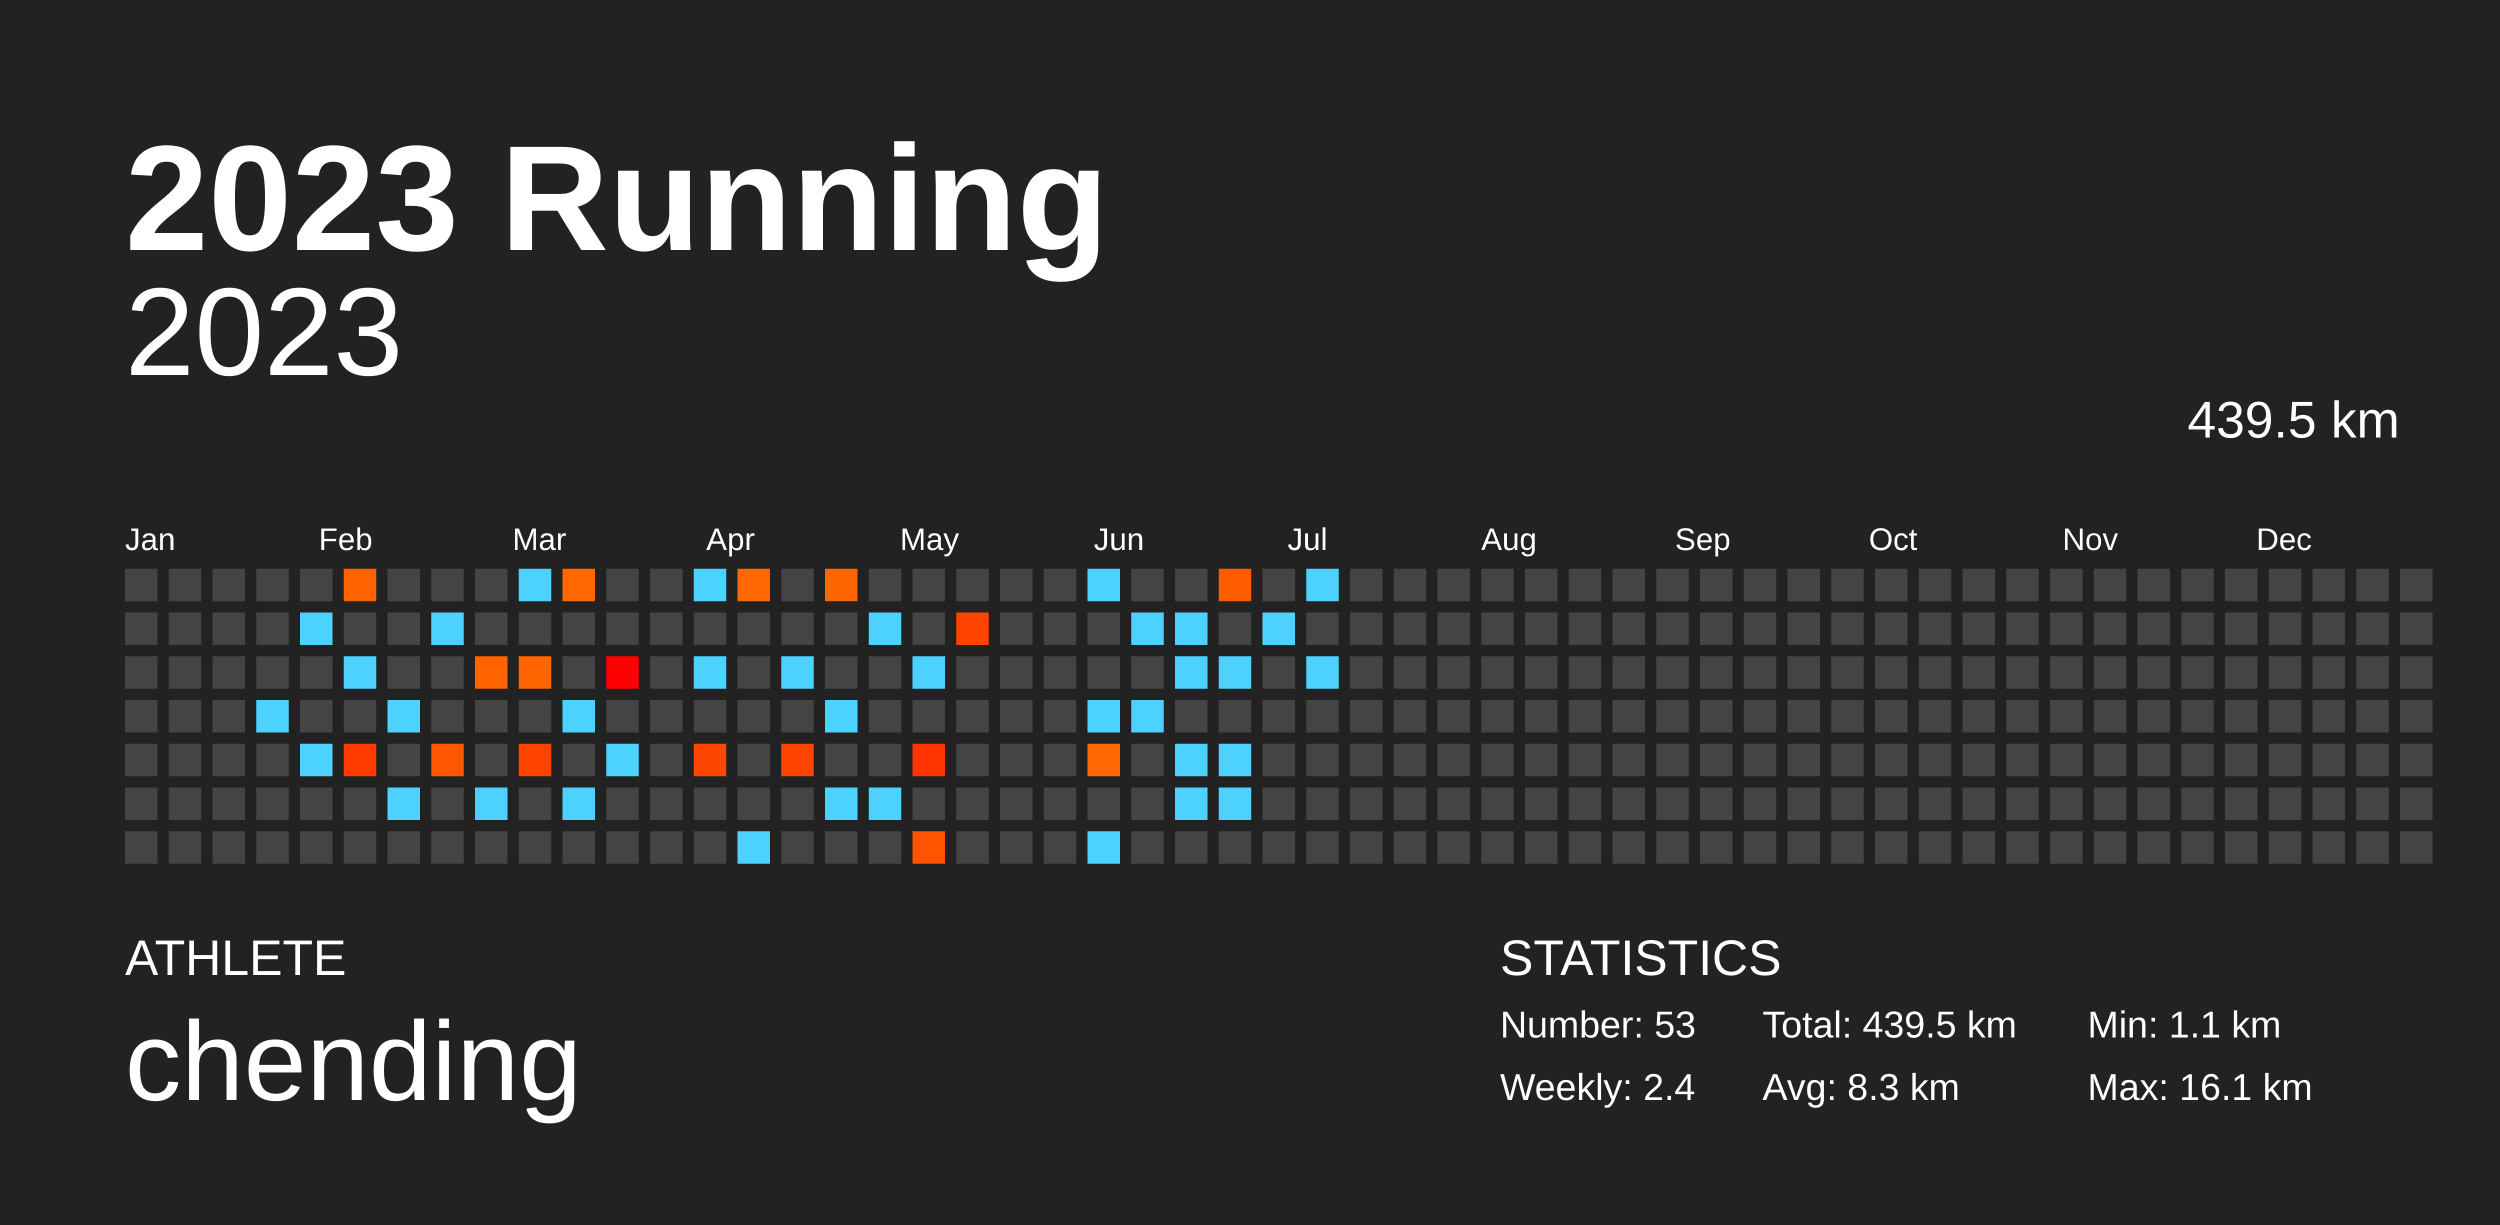
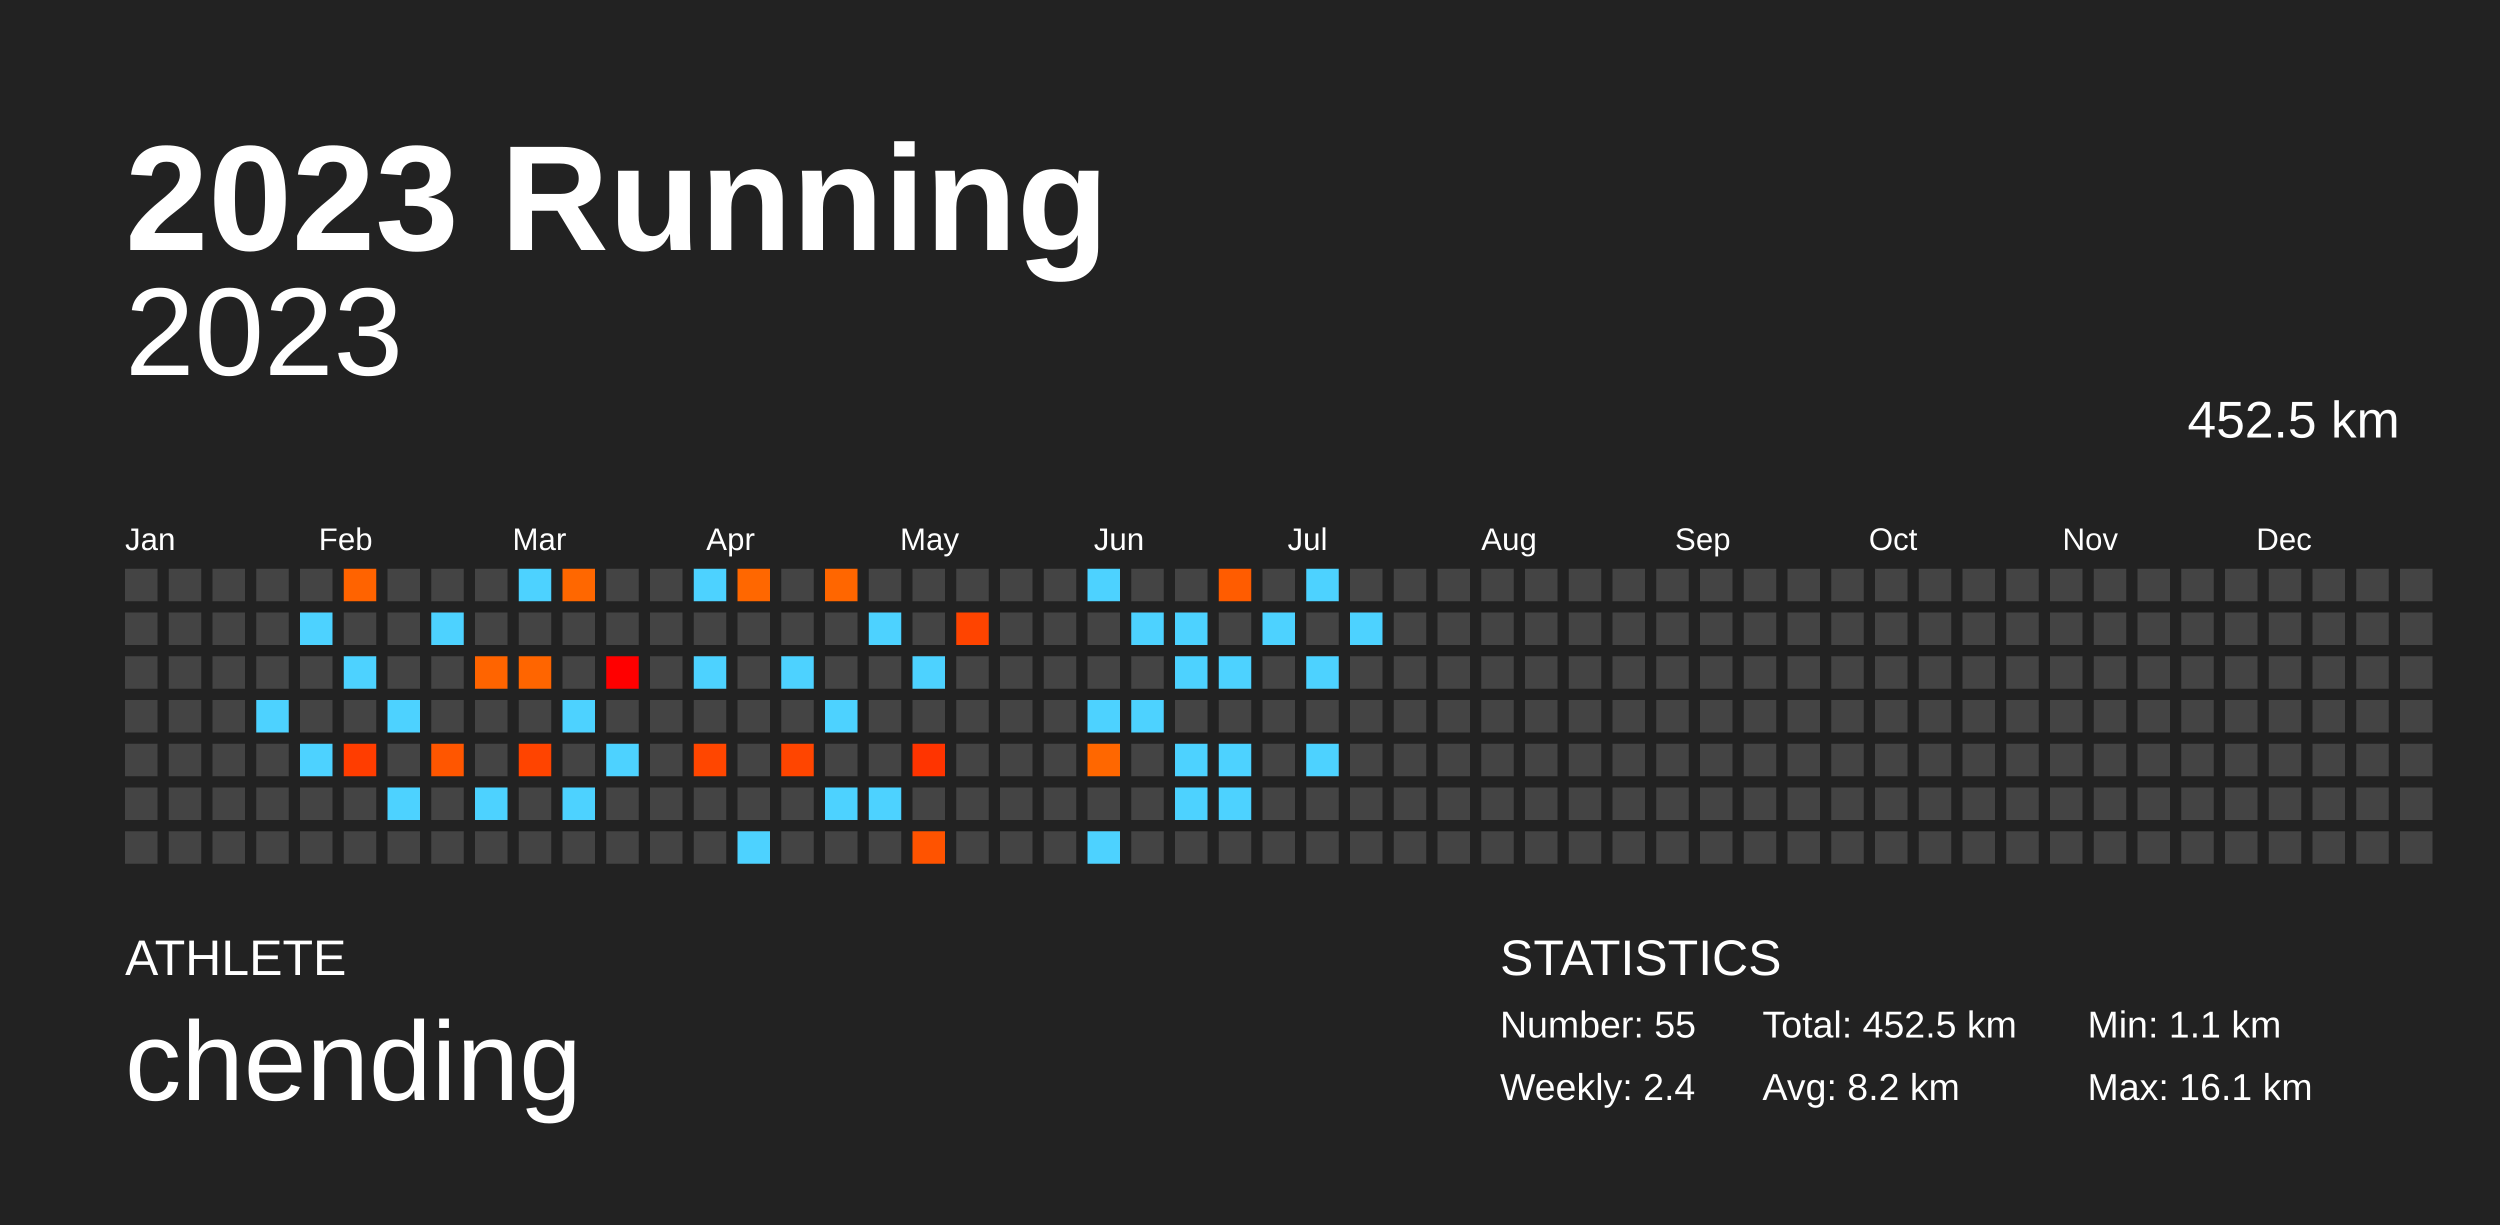
<svg xmlns="http://www.w3.org/2000/svg" baseProfile="full" height="98mm" version="1.1" viewBox="0,0,200,98" width="200mm">
  <defs />
  <rect fill="#222222" height="98" width="200" x="0" y="0" />
  <text fill="#FFFFFF" style="font-size:12px; font-family:Arial; font-weight:bold;" x="10" y="20">2023 Running</text>
  <text fill="#FFFFFF" style="font-size:4px; font-family:Arial" x="10" y="78">ATHLETE</text>
  <text fill="#FFFFFF" style="font-size:9px; font-family:Arial" x="10" y="88">chending</text>
  <text fill="#FFFFFF" style="font-size:4px; font-family:Arial" x="120" y="78">STATISTICS</text>
-   <text fill="#FFFFFF" style="font-size:3px; font-family:Arial" x="120" y="83">Number: 53</text>
+   <text fill="#FFFFFF" style="font-size:3px; font-family:Arial" x="120" y="83">Number: 55</text>
  <text fill="#FFFFFF" style="font-size:3px; font-family:Arial" x="120" y="88">Weekly: 2.4</text>
-   <text fill="#FFFFFF" style="font-size:3px; font-family:Arial" x="141" y="83">Total: 439.5 km</text>
-   <text fill="#FFFFFF" style="font-size:3px; font-family:Arial" x="141" y="88">Avg: 8.3 km</text>
+   <text fill="#FFFFFF" style="font-size:3px; font-family:Arial" x="141" y="83">Total: 452.5 km</text>
+   <text fill="#FFFFFF" style="font-size:3px; font-family:Arial" x="141" y="88">Avg: 8.2 km</text>
  <text fill="#FFFFFF" style="font-size:3px; font-family:Arial" x="167" y="83">Min: 1.1 km</text>
  <text fill="#FFFFFF" style="font-size:3px; font-family:Arial" x="167" y="88">Max: 16.1 km</text>
  <text alignment-baseline="hanging" fill="#FFFFFF" style="font-size:10.0px; font-family:Arial;" x="10" y="30">2023</text>
-   <text alignment-baseline="hanging" fill="#FFFFFF" style="font-size:4.125px; font-family:Arial;" x="175" y="35">439.5 km</text>
+   <text alignment-baseline="hanging" fill="#FFFFFF" style="font-size:4.125px; font-family:Arial;" x="175" y="35">452.5 km</text>
  <text fill="#FFFFFF" style="font-size:2.5px; font-family:Arial" x="10.0" y="44">Jan</text>
  <text fill="#FFFFFF" style="font-size:2.5px; font-family:Arial" x="25.5" y="44">Feb</text>
  <text fill="#FFFFFF" style="font-size:2.5px; font-family:Arial" x="41.0" y="44">Mar</text>
  <text fill="#FFFFFF" style="font-size:2.5px; font-family:Arial" x="56.5" y="44">Apr</text>
  <text fill="#FFFFFF" style="font-size:2.5px; font-family:Arial" x="72.0" y="44">May</text>
  <text fill="#FFFFFF" style="font-size:2.5px; font-family:Arial" x="87.5" y="44">Jun</text>
  <text fill="#FFFFFF" style="font-size:2.5px; font-family:Arial" x="103.0" y="44">Jul</text>
  <text fill="#FFFFFF" style="font-size:2.5px; font-family:Arial" x="118.5" y="44">Aug</text>
  <text fill="#FFFFFF" style="font-size:2.5px; font-family:Arial" x="134.0" y="44">Sep</text>
  <text fill="#FFFFFF" style="font-size:2.5px; font-family:Arial" x="149.5" y="44">Oct</text>
  <text fill="#FFFFFF" style="font-size:2.5px; font-family:Arial" x="165.0" y="44">Nov</text>
  <text fill="#FFFFFF" style="font-size:2.5px; font-family:Arial" x="180.5" y="44">Dec</text>
  <rect fill="#444444" height="2.6" width="2.6" x="10.0" y="45.5" />
  <rect fill="#444444" height="2.6" width="2.6" x="10.0" y="49.0" />
  <rect fill="#444444" height="2.6" width="2.6" x="10.0" y="52.5" />
  <rect fill="#444444" height="2.6" width="2.6" x="10.0" y="56.0" />
  <rect fill="#444444" height="2.6" width="2.6" x="10.0" y="59.5" />
  <rect fill="#444444" height="2.6" width="2.6" x="10.0" y="63.0" />
  <rect fill="#444444" height="2.6" width="2.6" x="10.0" y="66.5" />
  <rect fill="#444444" height="2.6" width="2.6" x="13.5" y="45.5" />
  <rect fill="#444444" height="2.6" width="2.6" x="13.5" y="49.0" />
  <rect fill="#444444" height="2.6" width="2.6" x="13.5" y="52.5" />
  <rect fill="#444444" height="2.6" width="2.6" x="13.5" y="56.0" />
  <rect fill="#444444" height="2.6" width="2.6" x="13.5" y="59.5" />
  <rect fill="#444444" height="2.6" width="2.6" x="13.5" y="63.0" />
  <rect fill="#444444" height="2.6" width="2.6" x="13.5" y="66.5" />
  <rect fill="#444444" height="2.6" width="2.6" x="17.0" y="45.5" />
  <rect fill="#444444" height="2.6" width="2.6" x="17.0" y="49.0" />
  <rect fill="#444444" height="2.6" width="2.6" x="17.0" y="52.5" />
  <rect fill="#444444" height="2.6" width="2.6" x="17.0" y="56.0" />
  <rect fill="#444444" height="2.6" width="2.6" x="17.0" y="59.5" />
  <rect fill="#444444" height="2.6" width="2.6" x="17.0" y="63.0" />
  <rect fill="#444444" height="2.6" width="2.6" x="17.0" y="66.5" />
  <rect fill="#444444" height="2.6" width="2.6" x="20.5" y="45.5" />
  <rect fill="#444444" height="2.6" width="2.6" x="20.5" y="49.0" />
  <rect fill="#444444" height="2.6" width="2.6" x="20.5" y="52.5" />
  <rect fill="#4dd2ff" height="2.6" width="2.6" x="20.5" y="56.0" />
  <rect fill="#444444" height="2.6" width="2.6" x="20.5" y="59.5" />
  <rect fill="#444444" height="2.6" width="2.6" x="20.5" y="63.0" />
  <rect fill="#444444" height="2.6" width="2.6" x="20.5" y="66.5" />
  <rect fill="#444444" height="2.6" width="2.6" x="24.0" y="45.5" />
  <rect fill="#4dd2ff" height="2.6" width="2.6" x="24.0" y="49.0" />
  <rect fill="#444444" height="2.6" width="2.6" x="24.0" y="52.5" />
  <rect fill="#444444" height="2.6" width="2.6" x="24.0" y="56.0" />
  <rect fill="#4dd2ff" height="2.6" width="2.6" x="24.0" y="59.5" />
  <rect fill="#444444" height="2.6" width="2.6" x="24.0" y="63.0" />
  <rect fill="#444444" height="2.6" width="2.6" x="24.0" y="66.5" />
  <rect fill="#ff6300" height="2.6" width="2.6" x="27.5" y="45.5" />
  <rect fill="#444444" height="2.6" width="2.6" x="27.5" y="49.0" />
  <rect fill="#4dd2ff" height="2.6" width="2.6" x="27.5" y="52.5" />
  <rect fill="#444444" height="2.6" width="2.6" x="27.5" y="56.0" />
  <rect fill="#ff3d00" height="2.6" width="2.6" x="27.5" y="59.5" />
  <rect fill="#444444" height="2.6" width="2.6" x="27.5" y="63.0" />
  <rect fill="#444444" height="2.6" width="2.6" x="27.5" y="66.5" />
  <rect fill="#444444" height="2.6" width="2.6" x="31.0" y="45.5" />
  <rect fill="#444444" height="2.6" width="2.6" x="31.0" y="49.0" />
  <rect fill="#444444" height="2.6" width="2.6" x="31.0" y="52.5" />
  <rect fill="#4dd2ff" height="2.6" width="2.6" x="31.0" y="56.0" />
  <rect fill="#444444" height="2.6" width="2.6" x="31.0" y="59.5" />
  <rect fill="#4dd2ff" height="2.6" width="2.6" x="31.0" y="63.0" />
  <rect fill="#444444" height="2.6" width="2.6" x="31.0" y="66.5" />
  <rect fill="#444444" height="2.6" width="2.6" x="34.5" y="45.5" />
  <rect fill="#4dd2ff" height="2.6" width="2.6" x="34.5" y="49.0" />
  <rect fill="#444444" height="2.6" width="2.6" x="34.5" y="52.5" />
  <rect fill="#444444" height="2.6" width="2.6" x="34.5" y="56.0" />
  <rect fill="#ff5600" height="2.6" width="2.6" x="34.5" y="59.5" />
  <rect fill="#444444" height="2.6" width="2.6" x="34.5" y="63.0" />
  <rect fill="#444444" height="2.6" width="2.6" x="34.5" y="66.5" />
  <rect fill="#444444" height="2.6" width="2.6" x="38.0" y="45.5" />
  <rect fill="#444444" height="2.6" width="2.6" x="38.0" y="49.0" />
  <rect fill="#ff6400" height="2.6" width="2.6" x="38.0" y="52.5" />
  <rect fill="#444444" height="2.6" width="2.6" x="38.0" y="56.0" />
  <rect fill="#444444" height="2.6" width="2.6" x="38.0" y="59.5" />
  <rect fill="#4dd2ff" height="2.6" width="2.6" x="38.0" y="63.0" />
  <rect fill="#444444" height="2.6" width="2.6" x="38.0" y="66.5" />
  <rect fill="#4dd2ff" height="2.6" width="2.6" x="41.5" y="45.5" />
  <rect fill="#444444" height="2.6" width="2.6" x="41.5" y="49.0" />
  <rect fill="#ff6500" height="2.6" width="2.6" x="41.5" y="52.5" />
  <rect fill="#444444" height="2.6" width="2.6" x="41.5" y="56.0" />
  <rect fill="#ff4400" height="2.6" width="2.6" x="41.5" y="59.5" />
  <rect fill="#444444" height="2.6" width="2.6" x="41.5" y="63.0" />
  <rect fill="#444444" height="2.6" width="2.6" x="41.5" y="66.5" />
  <rect fill="#ff6700" height="2.6" width="2.6" x="45.0" y="45.5" />
  <rect fill="#444444" height="2.6" width="2.6" x="45.0" y="49.0" />
  <rect fill="#444444" height="2.6" width="2.6" x="45.0" y="52.5" />
  <rect fill="#4dd2ff" height="2.6" width="2.6" x="45.0" y="56.0" />
  <rect fill="#444444" height="2.6" width="2.6" x="45.0" y="59.5" />
  <rect fill="#4dd2ff" height="2.6" width="2.6" x="45.0" y="63.0" />
  <rect fill="#444444" height="2.6" width="2.6" x="45.0" y="66.5" />
  <rect fill="#444444" height="2.6" width="2.6" x="48.5" y="45.5" />
  <rect fill="#444444" height="2.6" width="2.6" x="48.5" y="49.0" />
  <rect fill="#ff0000" height="2.6" width="2.6" x="48.5" y="52.5" />
  <rect fill="#444444" height="2.6" width="2.6" x="48.5" y="56.0" />
  <rect fill="#4dd2ff" height="2.6" width="2.6" x="48.5" y="59.5" />
  <rect fill="#444444" height="2.6" width="2.6" x="48.5" y="63.0" />
  <rect fill="#444444" height="2.6" width="2.6" x="48.5" y="66.5" />
  <rect fill="#444444" height="2.6" width="2.6" x="52.0" y="45.5" />
  <rect fill="#444444" height="2.6" width="2.6" x="52.0" y="49.0" />
  <rect fill="#444444" height="2.6" width="2.6" x="52.0" y="52.5" />
  <rect fill="#444444" height="2.6" width="2.6" x="52.0" y="56.0" />
  <rect fill="#444444" height="2.6" width="2.6" x="52.0" y="59.5" />
  <rect fill="#444444" height="2.6" width="2.6" x="52.0" y="63.0" />
  <rect fill="#444444" height="2.6" width="2.6" x="52.0" y="66.5" />
  <rect fill="#4dd2ff" height="2.6" width="2.6" x="55.5" y="45.5" />
  <rect fill="#444444" height="2.6" width="2.6" x="55.5" y="49.0" />
  <rect fill="#4dd2ff" height="2.6" width="2.6" x="55.5" y="52.5" />
  <rect fill="#444444" height="2.6" width="2.6" x="55.5" y="56.0" />
  <rect fill="#ff4600" height="2.6" width="2.6" x="55.5" y="59.5" />
  <rect fill="#444444" height="2.6" width="2.6" x="55.5" y="63.0" />
  <rect fill="#444444" height="2.6" width="2.6" x="55.5" y="66.5" />
  <rect fill="#ff6700" height="2.6" width="2.6" x="59.0" y="45.5" />
  <rect fill="#444444" height="2.6" width="2.6" x="59.0" y="49.0" />
  <rect fill="#444444" height="2.6" width="2.6" x="59.0" y="52.5" />
  <rect fill="#444444" height="2.6" width="2.6" x="59.0" y="56.0" />
  <rect fill="#444444" height="2.6" width="2.6" x="59.0" y="59.5" />
  <rect fill="#444444" height="2.6" width="2.6" x="59.0" y="63.0" />
  <rect fill="#4dd2ff" height="2.6" width="2.6" x="59.0" y="66.5" />
  <rect fill="#444444" height="2.6" width="2.6" x="62.5" y="45.5" />
  <rect fill="#444444" height="2.6" width="2.6" x="62.5" y="49.0" />
  <rect fill="#4dd2ff" height="2.6" width="2.6" x="62.5" y="52.5" />
  <rect fill="#444444" height="2.6" width="2.6" x="62.5" y="56.0" />
  <rect fill="#ff4500" height="2.6" width="2.6" x="62.5" y="59.5" />
  <rect fill="#444444" height="2.6" width="2.6" x="62.5" y="63.0" />
  <rect fill="#444444" height="2.6" width="2.6" x="62.5" y="66.5" />
  <rect fill="#ff6600" height="2.6" width="2.6" x="66.0" y="45.5" />
  <rect fill="#444444" height="2.6" width="2.6" x="66.0" y="49.0" />
  <rect fill="#444444" height="2.6" width="2.6" x="66.0" y="52.5" />
  <rect fill="#4dd2ff" height="2.6" width="2.6" x="66.0" y="56.0" />
  <rect fill="#444444" height="2.6" width="2.6" x="66.0" y="59.5" />
  <rect fill="#4dd2ff" height="2.6" width="2.6" x="66.0" y="63.0" />
  <rect fill="#444444" height="2.6" width="2.6" x="66.0" y="66.5" />
  <rect fill="#444444" height="2.6" width="2.6" x="69.5" y="45.5" />
  <rect fill="#4dd2ff" height="2.6" width="2.6" x="69.5" y="49.0" />
  <rect fill="#444444" height="2.6" width="2.6" x="69.5" y="52.5" />
  <rect fill="#444444" height="2.6" width="2.6" x="69.5" y="56.0" />
  <rect fill="#444444" height="2.6" width="2.6" x="69.5" y="59.5" />
  <rect fill="#4dd2ff" height="2.6" width="2.6" x="69.5" y="63.0" />
  <rect fill="#444444" height="2.6" width="2.6" x="69.5" y="66.5" />
  <rect fill="#444444" height="2.6" width="2.6" x="73.0" y="45.5" />
  <rect fill="#444444" height="2.6" width="2.6" x="73.0" y="49.0" />
  <rect fill="#4dd2ff" height="2.6" width="2.6" x="73.0" y="52.5" />
  <rect fill="#444444" height="2.6" width="2.6" x="73.0" y="56.0" />
  <rect fill="#ff3400" height="2.6" width="2.6" x="73.0" y="59.5" />
  <rect fill="#444444" height="2.6" width="2.6" x="73.0" y="63.0" />
  <rect fill="#ff5300" height="2.6" width="2.6" x="73.0" y="66.5" />
  <rect fill="#444444" height="2.6" width="2.6" x="76.5" y="45.5" />
  <rect fill="#ff4400" height="2.6" width="2.6" x="76.5" y="49.0" />
  <rect fill="#444444" height="2.6" width="2.6" x="76.5" y="52.5" />
  <rect fill="#444444" height="2.6" width="2.6" x="76.5" y="56.0" />
  <rect fill="#444444" height="2.6" width="2.6" x="76.5" y="59.5" />
  <rect fill="#444444" height="2.6" width="2.6" x="76.5" y="63.0" />
  <rect fill="#444444" height="2.6" width="2.6" x="76.5" y="66.5" />
  <rect fill="#444444" height="2.6" width="2.6" x="80.0" y="45.5" />
  <rect fill="#444444" height="2.6" width="2.6" x="80.0" y="49.0" />
  <rect fill="#444444" height="2.6" width="2.6" x="80.0" y="52.5" />
  <rect fill="#444444" height="2.6" width="2.6" x="80.0" y="56.0" />
  <rect fill="#444444" height="2.6" width="2.6" x="80.0" y="59.5" />
  <rect fill="#444444" height="2.6" width="2.6" x="80.0" y="63.0" />
  <rect fill="#444444" height="2.6" width="2.6" x="80.0" y="66.5" />
  <rect fill="#444444" height="2.6" width="2.6" x="83.5" y="45.5" />
  <rect fill="#444444" height="2.6" width="2.6" x="83.5" y="49.0" />
  <rect fill="#444444" height="2.6" width="2.6" x="83.5" y="52.5" />
  <rect fill="#444444" height="2.6" width="2.6" x="83.5" y="56.0" />
  <rect fill="#444444" height="2.6" width="2.6" x="83.5" y="59.5" />
  <rect fill="#444444" height="2.6" width="2.6" x="83.5" y="63.0" />
  <rect fill="#444444" height="2.6" width="2.6" x="83.5" y="66.5" />
  <rect fill="#4dd2ff" height="2.6" width="2.6" x="87.0" y="45.5" />
  <rect fill="#444444" height="2.6" width="2.6" x="87.0" y="49.0" />
  <rect fill="#444444" height="2.6" width="2.6" x="87.0" y="52.5" />
  <rect fill="#4dd2ff" height="2.6" width="2.6" x="87.0" y="56.0" />
  <rect fill="#ff6700" height="2.6" width="2.6" x="87.0" y="59.5" />
  <rect fill="#444444" height="2.6" width="2.6" x="87.0" y="63.0" />
  <rect fill="#4dd2ff" height="2.6" width="2.6" x="87.0" y="66.5" />
  <rect fill="#444444" height="2.6" width="2.6" x="90.5" y="45.5" />
  <rect fill="#4dd2ff" height="2.6" width="2.6" x="90.5" y="49.0" />
  <rect fill="#444444" height="2.6" width="2.6" x="90.5" y="52.5" />
  <rect fill="#4dd2ff" height="2.6" width="2.6" x="90.5" y="56.0" />
  <rect fill="#444444" height="2.6" width="2.6" x="90.5" y="59.5" />
  <rect fill="#444444" height="2.6" width="2.6" x="90.5" y="63.0" />
  <rect fill="#444444" height="2.6" width="2.6" x="90.5" y="66.5" />
  <rect fill="#444444" height="2.6" width="2.6" x="94.0" y="45.5" />
  <rect fill="#4dd2ff" height="2.6" width="2.6" x="94.0" y="49.0" />
  <rect fill="#4dd2ff" height="2.6" width="2.6" x="94.0" y="52.5" />
  <rect fill="#444444" height="2.6" width="2.6" x="94.0" y="56.0" />
  <rect fill="#4dd2ff" height="2.6" width="2.6" x="94.0" y="59.5" />
  <rect fill="#4dd2ff" height="2.6" width="2.6" x="94.0" y="63.0" />
  <rect fill="#444444" height="2.6" width="2.6" x="94.0" y="66.5" />
  <rect fill="#ff5c00" height="2.6" width="2.6" x="97.5" y="45.5" />
  <rect fill="#444444" height="2.6" width="2.6" x="97.5" y="49.0" />
  <rect fill="#4dd2ff" height="2.6" width="2.6" x="97.5" y="52.5" />
  <rect fill="#444444" height="2.6" width="2.6" x="97.5" y="56.0" />
  <rect fill="#4dd2ff" height="2.6" width="2.6" x="97.5" y="59.5" />
  <rect fill="#4dd2ff" height="2.6" width="2.6" x="97.5" y="63.0" />
  <rect fill="#444444" height="2.6" width="2.6" x="97.5" y="66.5" />
  <rect fill="#444444" height="2.6" width="2.6" x="101.0" y="45.5" />
  <rect fill="#4dd2ff" height="2.6" width="2.6" x="101.0" y="49.0" />
  <rect fill="#444444" height="2.6" width="2.6" x="101.0" y="52.5" />
  <rect fill="#444444" height="2.6" width="2.6" x="101.0" y="56.0" />
  <rect fill="#444444" height="2.6" width="2.6" x="101.0" y="59.5" />
  <rect fill="#444444" height="2.6" width="2.6" x="101.0" y="63.0" />
  <rect fill="#444444" height="2.6" width="2.6" x="101.0" y="66.5" />
  <rect fill="#4dd2ff" height="2.6" width="2.6" x="104.5" y="45.5" />
  <rect fill="#444444" height="2.6" width="2.6" x="104.5" y="49.0" />
  <rect fill="#4dd2ff" height="2.6" width="2.6" x="104.5" y="52.5" />
  <rect fill="#444444" height="2.6" width="2.6" x="104.5" y="56.0" />
-   <rect fill="#444444" height="2.6" width="2.6" x="104.5" y="59.5" />
+   <rect fill="#4dd2ff" height="2.6" width="2.6" x="104.5" y="59.5" />
  <rect fill="#444444" height="2.6" width="2.6" x="104.5" y="63.0" />
  <rect fill="#444444" height="2.6" width="2.6" x="104.5" y="66.5" />
  <rect fill="#444444" height="2.6" width="2.6" x="108.0" y="45.5" />
-   <rect fill="#444444" height="2.6" width="2.6" x="108.0" y="49.0" />
+   <rect fill="#4dd2ff" height="2.6" width="2.6" x="108.0" y="49.0" />
  <rect fill="#444444" height="2.6" width="2.6" x="108.0" y="52.5" />
  <rect fill="#444444" height="2.6" width="2.6" x="108.0" y="56.0" />
  <rect fill="#444444" height="2.6" width="2.6" x="108.0" y="59.5" />
  <rect fill="#444444" height="2.6" width="2.6" x="108.0" y="63.0" />
  <rect fill="#444444" height="2.6" width="2.6" x="108.0" y="66.5" />
  <rect fill="#444444" height="2.6" width="2.6" x="111.5" y="45.5" />
  <rect fill="#444444" height="2.6" width="2.6" x="111.5" y="49.0" />
  <rect fill="#444444" height="2.6" width="2.6" x="111.5" y="52.5" />
  <rect fill="#444444" height="2.6" width="2.6" x="111.5" y="56.0" />
  <rect fill="#444444" height="2.6" width="2.6" x="111.5" y="59.5" />
  <rect fill="#444444" height="2.6" width="2.6" x="111.5" y="63.0" />
  <rect fill="#444444" height="2.6" width="2.6" x="111.5" y="66.5" />
  <rect fill="#444444" height="2.6" width="2.6" x="115.0" y="45.5" />
  <rect fill="#444444" height="2.6" width="2.6" x="115.0" y="49.0" />
  <rect fill="#444444" height="2.6" width="2.6" x="115.0" y="52.5" />
  <rect fill="#444444" height="2.6" width="2.6" x="115.0" y="56.0" />
  <rect fill="#444444" height="2.6" width="2.6" x="115.0" y="59.5" />
  <rect fill="#444444" height="2.6" width="2.6" x="115.0" y="63.0" />
  <rect fill="#444444" height="2.6" width="2.6" x="115.0" y="66.5" />
  <rect fill="#444444" height="2.6" width="2.6" x="118.5" y="45.5" />
  <rect fill="#444444" height="2.6" width="2.6" x="118.5" y="49.0" />
  <rect fill="#444444" height="2.6" width="2.6" x="118.5" y="52.5" />
  <rect fill="#444444" height="2.6" width="2.6" x="118.5" y="56.0" />
  <rect fill="#444444" height="2.6" width="2.6" x="118.5" y="59.5" />
  <rect fill="#444444" height="2.6" width="2.6" x="118.5" y="63.0" />
  <rect fill="#444444" height="2.6" width="2.6" x="118.5" y="66.5" />
  <rect fill="#444444" height="2.6" width="2.6" x="122.0" y="45.5" />
  <rect fill="#444444" height="2.6" width="2.6" x="122.0" y="49.0" />
  <rect fill="#444444" height="2.6" width="2.6" x="122.0" y="52.5" />
  <rect fill="#444444" height="2.6" width="2.6" x="122.0" y="56.0" />
  <rect fill="#444444" height="2.6" width="2.6" x="122.0" y="59.5" />
  <rect fill="#444444" height="2.6" width="2.6" x="122.0" y="63.0" />
  <rect fill="#444444" height="2.6" width="2.6" x="122.0" y="66.5" />
  <rect fill="#444444" height="2.6" width="2.6" x="125.5" y="45.5" />
  <rect fill="#444444" height="2.6" width="2.6" x="125.5" y="49.0" />
  <rect fill="#444444" height="2.6" width="2.6" x="125.5" y="52.5" />
  <rect fill="#444444" height="2.6" width="2.6" x="125.5" y="56.0" />
  <rect fill="#444444" height="2.6" width="2.6" x="125.5" y="59.5" />
  <rect fill="#444444" height="2.6" width="2.6" x="125.5" y="63.0" />
  <rect fill="#444444" height="2.6" width="2.6" x="125.5" y="66.5" />
  <rect fill="#444444" height="2.6" width="2.6" x="129.0" y="45.5" />
  <rect fill="#444444" height="2.6" width="2.6" x="129.0" y="49.0" />
  <rect fill="#444444" height="2.6" width="2.6" x="129.0" y="52.5" />
  <rect fill="#444444" height="2.6" width="2.6" x="129.0" y="56.0" />
  <rect fill="#444444" height="2.6" width="2.6" x="129.0" y="59.5" />
  <rect fill="#444444" height="2.6" width="2.6" x="129.0" y="63.0" />
  <rect fill="#444444" height="2.6" width="2.6" x="129.0" y="66.5" />
  <rect fill="#444444" height="2.6" width="2.6" x="132.5" y="45.5" />
  <rect fill="#444444" height="2.6" width="2.6" x="132.5" y="49.0" />
  <rect fill="#444444" height="2.6" width="2.6" x="132.5" y="52.5" />
  <rect fill="#444444" height="2.6" width="2.6" x="132.5" y="56.0" />
  <rect fill="#444444" height="2.6" width="2.6" x="132.5" y="59.5" />
  <rect fill="#444444" height="2.6" width="2.6" x="132.5" y="63.0" />
  <rect fill="#444444" height="2.6" width="2.6" x="132.5" y="66.5" />
  <rect fill="#444444" height="2.6" width="2.6" x="136.0" y="45.5" />
  <rect fill="#444444" height="2.6" width="2.6" x="136.0" y="49.0" />
  <rect fill="#444444" height="2.6" width="2.6" x="136.0" y="52.5" />
  <rect fill="#444444" height="2.6" width="2.6" x="136.0" y="56.0" />
  <rect fill="#444444" height="2.6" width="2.6" x="136.0" y="59.5" />
  <rect fill="#444444" height="2.6" width="2.6" x="136.0" y="63.0" />
  <rect fill="#444444" height="2.6" width="2.6" x="136.0" y="66.5" />
  <rect fill="#444444" height="2.6" width="2.6" x="139.5" y="45.5" />
  <rect fill="#444444" height="2.6" width="2.6" x="139.5" y="49.0" />
  <rect fill="#444444" height="2.6" width="2.6" x="139.5" y="52.5" />
  <rect fill="#444444" height="2.6" width="2.6" x="139.5" y="56.0" />
  <rect fill="#444444" height="2.6" width="2.6" x="139.5" y="59.5" />
  <rect fill="#444444" height="2.6" width="2.6" x="139.5" y="63.0" />
  <rect fill="#444444" height="2.6" width="2.6" x="139.5" y="66.5" />
  <rect fill="#444444" height="2.6" width="2.6" x="143.0" y="45.5" />
  <rect fill="#444444" height="2.6" width="2.6" x="143.0" y="49.0" />
  <rect fill="#444444" height="2.6" width="2.6" x="143.0" y="52.5" />
  <rect fill="#444444" height="2.6" width="2.6" x="143.0" y="56.0" />
  <rect fill="#444444" height="2.6" width="2.6" x="143.0" y="59.5" />
  <rect fill="#444444" height="2.6" width="2.6" x="143.0" y="63.0" />
  <rect fill="#444444" height="2.6" width="2.6" x="143.0" y="66.5" />
  <rect fill="#444444" height="2.6" width="2.6" x="146.5" y="45.5" />
  <rect fill="#444444" height="2.6" width="2.6" x="146.5" y="49.0" />
  <rect fill="#444444" height="2.6" width="2.6" x="146.5" y="52.5" />
  <rect fill="#444444" height="2.6" width="2.6" x="146.5" y="56.0" />
  <rect fill="#444444" height="2.6" width="2.6" x="146.5" y="59.5" />
  <rect fill="#444444" height="2.6" width="2.6" x="146.5" y="63.0" />
  <rect fill="#444444" height="2.6" width="2.6" x="146.5" y="66.5" />
  <rect fill="#444444" height="2.6" width="2.6" x="150.0" y="45.5" />
  <rect fill="#444444" height="2.6" width="2.6" x="150.0" y="49.0" />
  <rect fill="#444444" height="2.6" width="2.6" x="150.0" y="52.5" />
  <rect fill="#444444" height="2.6" width="2.6" x="150.0" y="56.0" />
  <rect fill="#444444" height="2.6" width="2.6" x="150.0" y="59.5" />
  <rect fill="#444444" height="2.6" width="2.6" x="150.0" y="63.0" />
  <rect fill="#444444" height="2.6" width="2.6" x="150.0" y="66.5" />
  <rect fill="#444444" height="2.6" width="2.6" x="153.5" y="45.5" />
  <rect fill="#444444" height="2.6" width="2.6" x="153.5" y="49.0" />
  <rect fill="#444444" height="2.6" width="2.6" x="153.5" y="52.5" />
  <rect fill="#444444" height="2.6" width="2.6" x="153.5" y="56.0" />
  <rect fill="#444444" height="2.6" width="2.6" x="153.5" y="59.5" />
  <rect fill="#444444" height="2.6" width="2.6" x="153.5" y="63.0" />
  <rect fill="#444444" height="2.6" width="2.6" x="153.5" y="66.5" />
  <rect fill="#444444" height="2.6" width="2.6" x="157.0" y="45.5" />
  <rect fill="#444444" height="2.6" width="2.6" x="157.0" y="49.0" />
  <rect fill="#444444" height="2.6" width="2.6" x="157.0" y="52.5" />
  <rect fill="#444444" height="2.6" width="2.6" x="157.0" y="56.0" />
  <rect fill="#444444" height="2.6" width="2.6" x="157.0" y="59.5" />
  <rect fill="#444444" height="2.6" width="2.6" x="157.0" y="63.0" />
  <rect fill="#444444" height="2.6" width="2.6" x="157.0" y="66.5" />
  <rect fill="#444444" height="2.6" width="2.6" x="160.5" y="45.5" />
  <rect fill="#444444" height="2.6" width="2.6" x="160.5" y="49.0" />
  <rect fill="#444444" height="2.6" width="2.6" x="160.5" y="52.5" />
  <rect fill="#444444" height="2.6" width="2.6" x="160.5" y="56.0" />
  <rect fill="#444444" height="2.6" width="2.6" x="160.5" y="59.5" />
  <rect fill="#444444" height="2.6" width="2.6" x="160.5" y="63.0" />
  <rect fill="#444444" height="2.6" width="2.6" x="160.5" y="66.5" />
  <rect fill="#444444" height="2.6" width="2.6" x="164.0" y="45.5" />
  <rect fill="#444444" height="2.6" width="2.6" x="164.0" y="49.0" />
  <rect fill="#444444" height="2.6" width="2.6" x="164.0" y="52.5" />
  <rect fill="#444444" height="2.6" width="2.6" x="164.0" y="56.0" />
  <rect fill="#444444" height="2.6" width="2.6" x="164.0" y="59.5" />
  <rect fill="#444444" height="2.6" width="2.6" x="164.0" y="63.0" />
  <rect fill="#444444" height="2.6" width="2.6" x="164.0" y="66.5" />
  <rect fill="#444444" height="2.6" width="2.6" x="167.5" y="45.5" />
  <rect fill="#444444" height="2.6" width="2.6" x="167.5" y="49.0" />
  <rect fill="#444444" height="2.6" width="2.6" x="167.5" y="52.5" />
  <rect fill="#444444" height="2.6" width="2.6" x="167.5" y="56.0" />
  <rect fill="#444444" height="2.6" width="2.6" x="167.5" y="59.5" />
  <rect fill="#444444" height="2.6" width="2.6" x="167.5" y="63.0" />
  <rect fill="#444444" height="2.6" width="2.6" x="167.5" y="66.5" />
  <rect fill="#444444" height="2.6" width="2.6" x="171.0" y="45.5" />
  <rect fill="#444444" height="2.6" width="2.6" x="171.0" y="49.0" />
  <rect fill="#444444" height="2.6" width="2.6" x="171.0" y="52.5" />
  <rect fill="#444444" height="2.6" width="2.6" x="171.0" y="56.0" />
  <rect fill="#444444" height="2.6" width="2.6" x="171.0" y="59.5" />
  <rect fill="#444444" height="2.6" width="2.6" x="171.0" y="63.0" />
  <rect fill="#444444" height="2.6" width="2.6" x="171.0" y="66.5" />
  <rect fill="#444444" height="2.6" width="2.6" x="174.5" y="45.5" />
  <rect fill="#444444" height="2.6" width="2.6" x="174.5" y="49.0" />
  <rect fill="#444444" height="2.6" width="2.6" x="174.5" y="52.5" />
  <rect fill="#444444" height="2.6" width="2.6" x="174.5" y="56.0" />
  <rect fill="#444444" height="2.6" width="2.6" x="174.5" y="59.5" />
  <rect fill="#444444" height="2.6" width="2.6" x="174.5" y="63.0" />
  <rect fill="#444444" height="2.6" width="2.6" x="174.5" y="66.5" />
  <rect fill="#444444" height="2.6" width="2.6" x="178.0" y="45.5" />
  <rect fill="#444444" height="2.6" width="2.6" x="178.0" y="49.0" />
  <rect fill="#444444" height="2.6" width="2.6" x="178.0" y="52.5" />
  <rect fill="#444444" height="2.6" width="2.6" x="178.0" y="56.0" />
  <rect fill="#444444" height="2.6" width="2.6" x="178.0" y="59.5" />
  <rect fill="#444444" height="2.6" width="2.6" x="178.0" y="63.0" />
  <rect fill="#444444" height="2.6" width="2.6" x="178.0" y="66.5" />
  <rect fill="#444444" height="2.6" width="2.6" x="181.5" y="45.5" />
  <rect fill="#444444" height="2.6" width="2.6" x="181.5" y="49.0" />
  <rect fill="#444444" height="2.6" width="2.6" x="181.5" y="52.5" />
  <rect fill="#444444" height="2.6" width="2.6" x="181.5" y="56.0" />
  <rect fill="#444444" height="2.6" width="2.6" x="181.5" y="59.5" />
  <rect fill="#444444" height="2.6" width="2.6" x="181.5" y="63.0" />
  <rect fill="#444444" height="2.6" width="2.6" x="181.5" y="66.5" />
  <rect fill="#444444" height="2.6" width="2.6" x="185.0" y="45.5" />
  <rect fill="#444444" height="2.6" width="2.6" x="185.0" y="49.0" />
  <rect fill="#444444" height="2.6" width="2.6" x="185.0" y="52.5" />
  <rect fill="#444444" height="2.6" width="2.6" x="185.0" y="56.0" />
  <rect fill="#444444" height="2.6" width="2.6" x="185.0" y="59.5" />
  <rect fill="#444444" height="2.6" width="2.6" x="185.0" y="63.0" />
  <rect fill="#444444" height="2.6" width="2.6" x="185.0" y="66.5" />
  <rect fill="#444444" height="2.6" width="2.6" x="188.5" y="45.5" />
  <rect fill="#444444" height="2.6" width="2.6" x="188.5" y="49.0" />
  <rect fill="#444444" height="2.6" width="2.6" x="188.5" y="52.5" />
  <rect fill="#444444" height="2.6" width="2.6" x="188.5" y="56.0" />
  <rect fill="#444444" height="2.6" width="2.6" x="188.5" y="59.5" />
  <rect fill="#444444" height="2.6" width="2.6" x="188.5" y="63.0" />
  <rect fill="#444444" height="2.6" width="2.6" x="188.5" y="66.5" />
  <rect fill="#444444" height="2.6" width="2.6" x="192.0" y="45.5" />
  <rect fill="#444444" height="2.6" width="2.6" x="192.0" y="49.0" />
  <rect fill="#444444" height="2.6" width="2.6" x="192.0" y="52.5" />
  <rect fill="#444444" height="2.6" width="2.6" x="192.0" y="56.0" />
  <rect fill="#444444" height="2.6" width="2.6" x="192.0" y="59.5" />
  <rect fill="#444444" height="2.6" width="2.6" x="192.0" y="63.0" />
  <rect fill="#444444" height="2.6" width="2.6" x="192.0" y="66.5" />
</svg>
